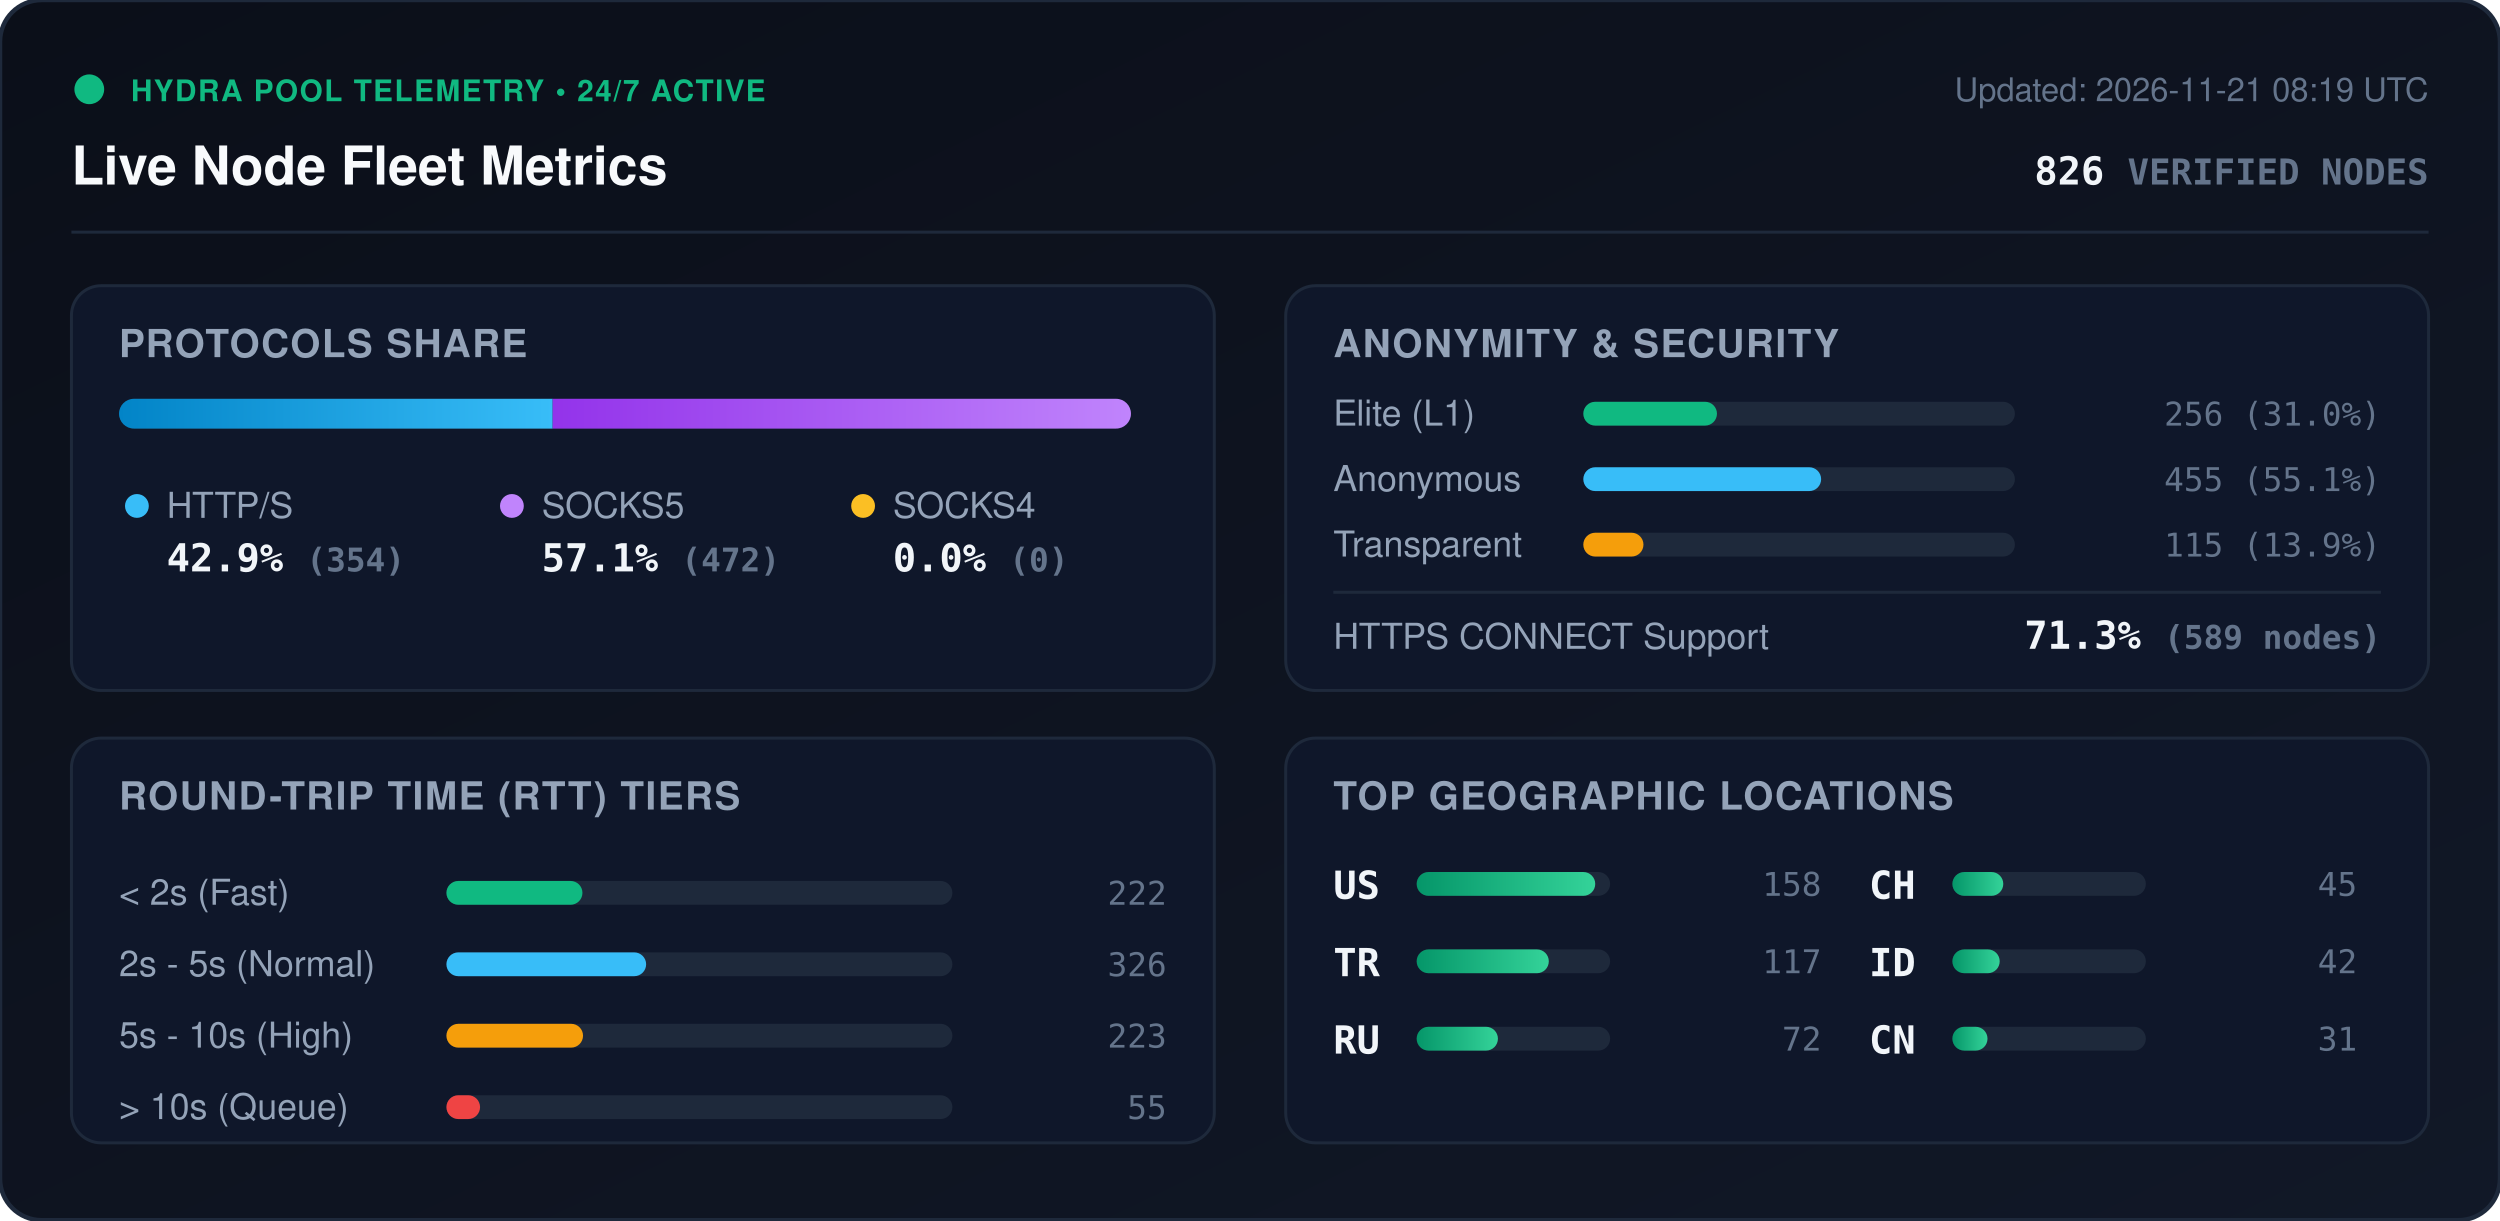
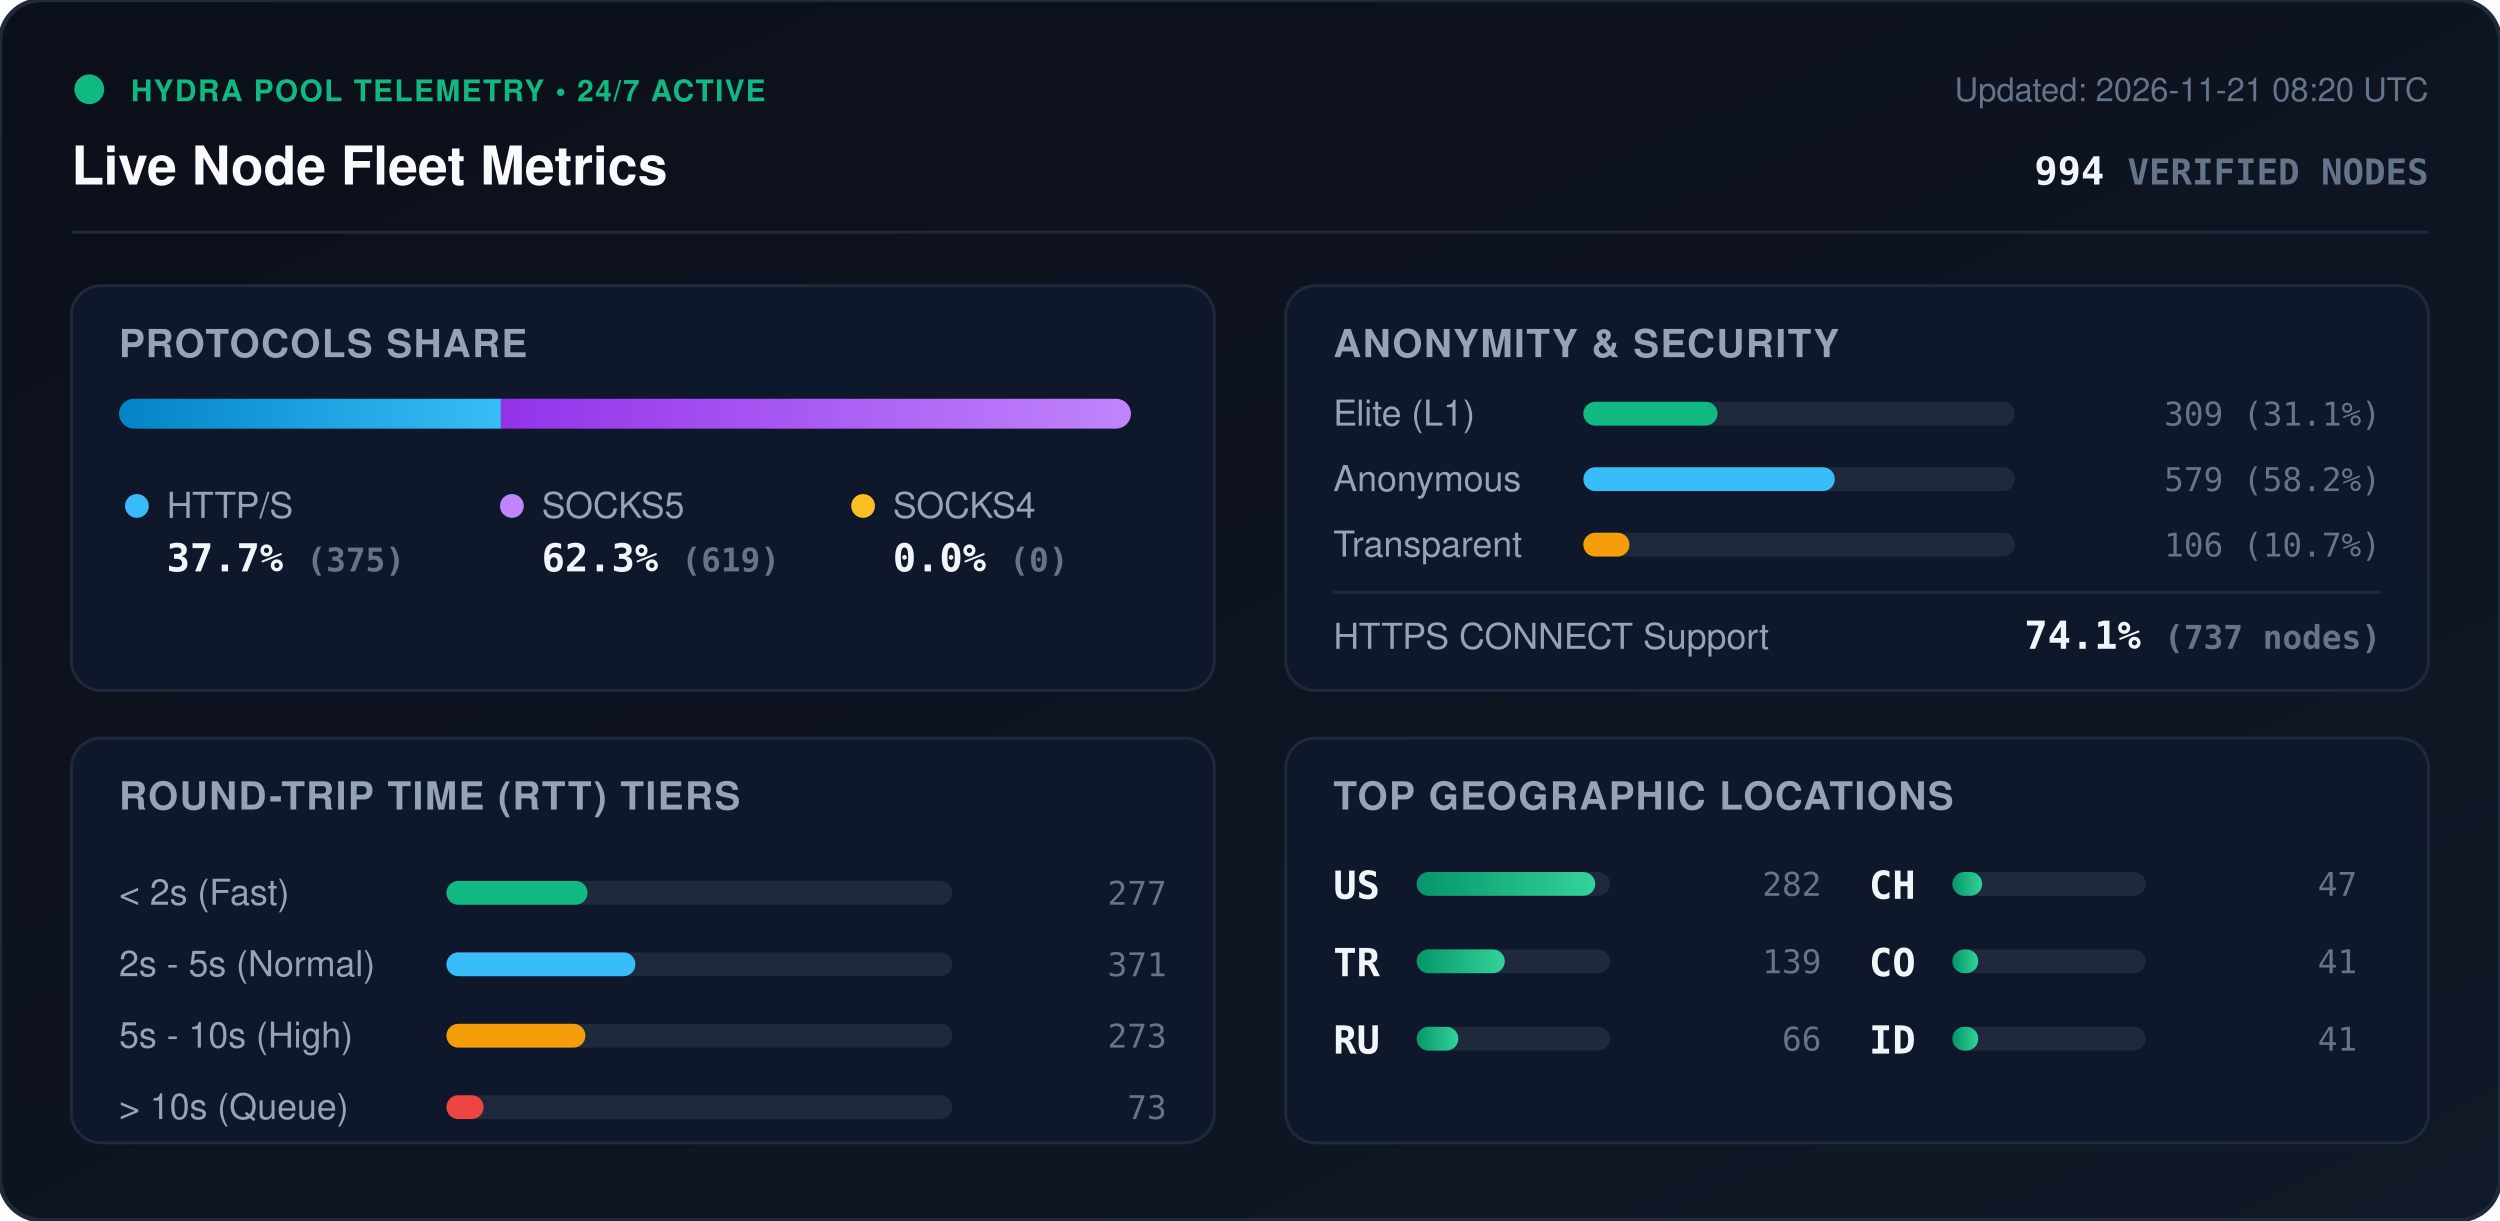
<svg xmlns="http://www.w3.org/2000/svg" viewBox="0 0 840 410" width="840" height="410" style="max-width: 100%; height: auto;">
  <defs>
    <linearGradient id="bg" x1="0%" y1="0%" x2="100%" y2="100%">
      <stop offset="0%" stop-color="#0b0f19" />
      <stop offset="100%" stop-color="#111827" />
    </linearGradient>
    <linearGradient id="bar-http" x1="0%" y1="0%" x2="100%" y2="0%">
      <stop offset="0%" stop-color="#0284c7" />
      <stop offset="100%" stop-color="#38bdf8" />
    </linearGradient>
    <linearGradient id="bar-socks5" x1="0%" y1="0%" x2="100%" y2="0%">
      <stop offset="0%" stop-color="#9333ea" />
      <stop offset="100%" stop-color="#c084fc" />
    </linearGradient>
    <linearGradient id="bar-socks4" x1="0%" y1="0%" x2="100%" y2="0%">
      <stop offset="0%" stop-color="#d97706" />
      <stop offset="100%" stop-color="#fbbf24" />
    </linearGradient>
    <linearGradient id="bar-green" x1="0%" y1="0%" x2="100%" y2="0%">
      <stop offset="0%" stop-color="#059669" />
      <stop offset="100%" stop-color="#34d399" />
    </linearGradient>
    <clipPath id="prog-track-clip">
      <rect width="340.0" height="10" rx="5" />
    </clipPath>
    <style>
      .title { font: 700 18px -apple-system, BlinkMacSystemFont, 'Segoe UI', Helvetica, Arial, sans-serif; fill: #f8fafc; }
      .sub { font: 500 11px -apple-system, BlinkMacSystemFont, 'Segoe UI', Helvetica, Arial, sans-serif; fill: #64748b; }
      .section-hdr { font: 600 13px -apple-system, BlinkMacSystemFont, 'Segoe UI', Helvetica, Arial, sans-serif; fill: #94a3b8; letter-spacing: 0.5px; }
      .metric-val { font: 700 13px -apple-system, BlinkMacSystemFont, 'Segoe UI', Helvetica, Arial, sans-serif; fill: #f1f5f9; }
      .metric-lbl { font: 500 12px -apple-system, BlinkMacSystemFont, 'Segoe UI', Helvetica, Arial, sans-serif; fill: #94a3b8; }
      .badge-txt { font: 700 10px -apple-system, BlinkMacSystemFont, 'Segoe UI', Helvetica, Arial, sans-serif; fill: #10b981; letter-spacing: 0.5px; }
      .mono { font-family: ui-monospace, SFMono-Regular, Menlo, Monaco, Consolas, monospace; }
      .pulse { animation: beacon 2s infinite ease-in-out; }
      @keyframes beacon { 0%, 100% { opacity: 1; } 50% { opacity: 0.35; } }
    </style>
  </defs>
  <rect width="840" height="410" rx="14" fill="url(#bg)" stroke="#1e293b" stroke-width="1.5" />
  <g transform="translate(24, 24)">
    <circle cx="6" cy="6" r="5" fill="#10b981" class="pulse" />
    <text x="20" y="10" class="badge-txt">HYDRA POOL TELEMETRY • 24/7 ACTIVE</text>
    <text x="0" y="38" class="title">Live Node Fleet Metrics</text>
-     <text x="792" y="10" text-anchor="end" class="sub">Updated: 2026-11-21 08:19 UTC</text>
-     <text x="792" y="38" text-anchor="end" class="metric-val mono" fill="#38bdf8">826 <tspan font-size="12" fill="#64748b">VERIFIED NODES</tspan>
+     <text x="792" y="10" text-anchor="end" class="sub">Updated: 2026-11-21 08:20 UTC</text>
+     <text x="792" y="38" text-anchor="end" class="metric-val mono" fill="#38bdf8">994 <tspan font-size="12" fill="#64748b">VERIFIED NODES</tspan>
    </text>
  </g>
  <line x1="24" y1="78" x2="816" y2="78" stroke="#1e293b" stroke-width="1" />
  <g transform="translate(24, 96)">
    <rect width="384" height="136" rx="10" fill="#0f172a" stroke="#1e293b" />
    <text x="16" y="24" class="section-hdr">PROTOCOLS SHARE</text>
    <g transform="translate(16, 38)">
      <rect width="340.0" height="10" rx="5" fill="#1e293b" />
      <g clip-path="url(#prog-track-clip)">
-         <rect x="0" width="145.7" height="10" fill="url(#bar-http)" />
-         <rect x="145.7" width="194.3" height="10" fill="url(#bar-socks5)" />
+         <rect x="0" width="128.3" height="10" fill="url(#bar-http)" />
+         <rect x="128.3" width="211.7" height="10" fill="url(#bar-socks5)" />
        <rect x="340.0" width="0.0" height="10" fill="url(#bar-socks4)" />
      </g>
    </g>
    <g transform="translate(16, 68)">
      <circle cx="6" cy="6" r="4" fill="#38bdf8" />
      <text x="16" y="10" class="metric-lbl">HTTP/S</text>
-       <text x="16" y="28" class="metric-val mono">42.9% <tspan font-size="11" fill="#64748b">(354)</tspan>
+       <text x="16" y="28" class="metric-val mono">37.7% <tspan font-size="11" fill="#64748b">(375)</tspan>
      </text>
      <circle cx="132" cy="6" r="4" fill="#c084fc" />
      <text x="142" y="10" class="metric-lbl">SOCKS5</text>
-       <text x="142" y="28" class="metric-val mono">57.1% <tspan font-size="11" fill="#64748b">(472)</tspan>
+       <text x="142" y="28" class="metric-val mono">62.3% <tspan font-size="11" fill="#64748b">(619)</tspan>
      </text>
      <circle cx="250" cy="6" r="4" fill="#fbbf24" />
      <text x="260" y="10" class="metric-lbl">SOCKS4</text>
      <text x="260" y="28" class="metric-val mono">0.0% <tspan font-size="11" fill="#64748b">(0)</tspan>
      </text>
    </g>
  </g>
  <g transform="translate(432, 96)">
    <rect width="384" height="136" rx="10" fill="#0f172a" stroke="#1e293b" />
    <text x="16" y="24" class="section-hdr">ANONYMITY &amp; SECURITY</text>
    <text x="16" y="47" class="metric-lbl">Elite (L1)</text>
    <rect x="100" y="39" width="145.0" height="8" rx="4" fill="#1e293b" />
-     <rect x="100" y="39" width="44.9" height="8" rx="4" fill="#10b981" />
-     <text x="368" y="47" text-anchor="end" class="mono sub" fill="#e2e8f0">256 (31.0%)</text>
+     <rect x="100" y="39" width="45.1" height="8" rx="4" fill="#10b981" />
+     <text x="368" y="47" text-anchor="end" class="mono sub" fill="#e2e8f0">309 (31.1%)</text>
    <text x="16" y="69" class="metric-lbl">Anonymous</text>
    <rect x="100" y="61" width="145.0" height="8" rx="4" fill="#1e293b" />
-     <rect x="100" y="61" width="79.9" height="8" rx="4" fill="#38bdf8" />
-     <text x="368" y="69" text-anchor="end" class="mono sub" fill="#e2e8f0">455 (55.1%)</text>
+     <rect x="100" y="61" width="84.5" height="8" rx="4" fill="#38bdf8" />
+     <text x="368" y="69" text-anchor="end" class="mono sub" fill="#e2e8f0">579 (58.2%)</text>
    <text x="16" y="91" class="metric-lbl">Transparent</text>
    <rect x="100" y="83" width="145.0" height="8" rx="4" fill="#1e293b" />
-     <rect x="100" y="83" width="20.2" height="8" rx="4" fill="#f59e0b" />
-     <text x="368" y="91" text-anchor="end" class="mono sub" fill="#e2e8f0">115 (13.9%)</text>
+     <rect x="100" y="83" width="15.5" height="8" rx="4" fill="#f59e0b" />
+     <text x="368" y="91" text-anchor="end" class="mono sub" fill="#e2e8f0">106 (10.7%)</text>
    <line x1="16" y1="103" x2="368" y2="103" stroke="#1e293b" stroke-width="1" />
    <text x="16" y="122" class="metric-lbl">HTTPS CONNECT Support</text>
-     <text x="368" y="122" text-anchor="end" class="metric-val mono" fill="#34d399">71.3% <tspan font-size="11" fill="#64748b">(589 nodes)</tspan>
+     <text x="368" y="122" text-anchor="end" class="metric-val mono" fill="#34d399">74.1% <tspan font-size="11" fill="#64748b">(737 nodes)</tspan>
    </text>
  </g>
  <g transform="translate(24, 248)">
    <rect width="384" height="136" rx="10" fill="#0f172a" stroke="#1e293b" />
    <text x="16" y="24" class="section-hdr">ROUND-TRIP TIME (RTT) TIERS</text>
    <g transform="translate(16, 42)">
      <text x="0" y="14" class="metric-lbl">&lt; 2s (Fast)</text>
      <rect x="110" y="6" width="170" height="8" rx="4" fill="#1e293b" />
-       <rect x="110" y="6" width="45.7" height="8" rx="4" fill="#10b981" />
-       <text x="352" y="14" text-anchor="end" class="mono sub">222</text>
+       <rect x="110" y="6" width="47.4" height="8" rx="4" fill="#10b981" />
+       <text x="352" y="14" text-anchor="end" class="mono sub">277</text>
      <text x="0" y="38" class="metric-lbl">2s - 5s (Normal)</text>
      <rect x="110" y="30" width="170" height="8" rx="4" fill="#1e293b" />
-       <rect x="110" y="30" width="67.1" height="8" rx="4" fill="#38bdf8" />
-       <text x="352" y="38" text-anchor="end" class="mono sub">326</text>
+       <rect x="110" y="30" width="63.5" height="8" rx="4" fill="#38bdf8" />
+       <text x="352" y="38" text-anchor="end" class="mono sub">371</text>
      <text x="0" y="62" class="metric-lbl">5s - 10s (High)</text>
      <rect x="110" y="54" width="170" height="8" rx="4" fill="#1e293b" />
-       <rect x="110" y="54" width="45.9" height="8" rx="4" fill="#f59e0b" />
-       <text x="352" y="62" text-anchor="end" class="mono sub">223</text>
+       <rect x="110" y="54" width="46.7" height="8" rx="4" fill="#f59e0b" />
+       <text x="352" y="62" text-anchor="end" class="mono sub">273</text>
      <text x="0" y="86" class="metric-lbl">&gt; 10s (Queue)</text>
      <rect x="110" y="78" width="170" height="8" rx="4" fill="#1e293b" />
-       <rect x="110" y="78" width="11.3" height="8" rx="4" fill="#ef4444" />
-       <text x="352" y="86" text-anchor="end" class="mono sub">55</text>
+       <rect x="110" y="78" width="12.5" height="8" rx="4" fill="#ef4444" />
+       <text x="352" y="86" text-anchor="end" class="mono sub">73</text>
    </g>
  </g>
  <g transform="translate(432, 248)">
    <rect width="384" height="136" rx="10" fill="#0f172a" stroke="#1e293b" />
    <text x="16" y="24" class="section-hdr">TOP GEOGRAPHIC LOCATIONS</text>
    <g transform="translate(16, 42)">
      <g transform="translate(0, 0)">
        <text x="0" y="12" class="mono metric-val" font-size="12">US</text>
        <rect x="28" y="3" width="65" height="8" rx="4" fill="#1e293b" />
        <rect x="28" y="3" width="60.0" height="8" rx="4" fill="url(#bar-green)" />
-         <text x="164" y="11" text-anchor="end" class="mono sub">158</text>
+         <text x="164" y="11" text-anchor="end" class="mono sub">282</text>
      </g>
      <g transform="translate(0, 26)">
        <text x="0" y="12" class="mono metric-val" font-size="12">TR</text>
        <rect x="28" y="3" width="65" height="8" rx="4" fill="#1e293b" />
-         <rect x="28" y="3" width="44.4" height="8" rx="4" fill="url(#bar-green)" />
-         <text x="164" y="11" text-anchor="end" class="mono sub">117</text>
+         <rect x="28" y="3" width="29.6" height="8" rx="4" fill="url(#bar-green)" />
+         <text x="164" y="11" text-anchor="end" class="mono sub">139</text>
      </g>
      <g transform="translate(0, 52)">
        <text x="0" y="12" class="mono metric-val" font-size="12">RU</text>
        <rect x="28" y="3" width="65" height="8" rx="4" fill="#1e293b" />
-         <rect x="28" y="3" width="27.3" height="8" rx="4" fill="url(#bar-green)" />
-         <text x="164" y="11" text-anchor="end" class="mono sub">72</text>
+         <rect x="28" y="3" width="14.0" height="8" rx="4" fill="url(#bar-green)" />
+         <text x="164" y="11" text-anchor="end" class="mono sub">66</text>
      </g>
      <g transform="translate(180, 0)">
        <text x="0" y="12" class="mono metric-val" font-size="12">CH</text>
        <rect x="28" y="3" width="65" height="8" rx="4" fill="#1e293b" />
-         <rect x="28" y="3" width="17.1" height="8" rx="4" fill="url(#bar-green)" />
-         <text x="164" y="11" text-anchor="end" class="mono sub">45</text>
+         <rect x="28" y="3" width="10.0" height="8" rx="4" fill="url(#bar-green)" />
+         <text x="164" y="11" text-anchor="end" class="mono sub">47</text>
      </g>
      <g transform="translate(180, 26)">
+         <text x="0" y="12" class="mono metric-val" font-size="12">CO</text>
+         <rect x="28" y="3" width="65" height="8" rx="4" fill="#1e293b" />
+         <rect x="28" y="3" width="8.7" height="8" rx="4" fill="url(#bar-green)" />
+         <text x="164" y="11" text-anchor="end" class="mono sub">41</text>
+       </g>
+       <g transform="translate(180, 52)">
        <text x="0" y="12" class="mono metric-val" font-size="12">ID</text>
        <rect x="28" y="3" width="65" height="8" rx="4" fill="#1e293b" />
-         <rect x="28" y="3" width="15.9" height="8" rx="4" fill="url(#bar-green)" />
-         <text x="164" y="11" text-anchor="end" class="mono sub">42</text>
-       </g>
-       <g transform="translate(180, 52)">
-         <text x="0" y="12" class="mono metric-val" font-size="12">CN</text>
-         <rect x="28" y="3" width="65" height="8" rx="4" fill="#1e293b" />
-         <rect x="28" y="3" width="11.8" height="8" rx="4" fill="url(#bar-green)" />
-         <text x="164" y="11" text-anchor="end" class="mono sub">31</text>
+         <rect x="28" y="3" width="8.7" height="8" rx="4" fill="url(#bar-green)" />
+         <text x="164" y="11" text-anchor="end" class="mono sub">41</text>
      </g>
    </g>
  </g>
</svg>
